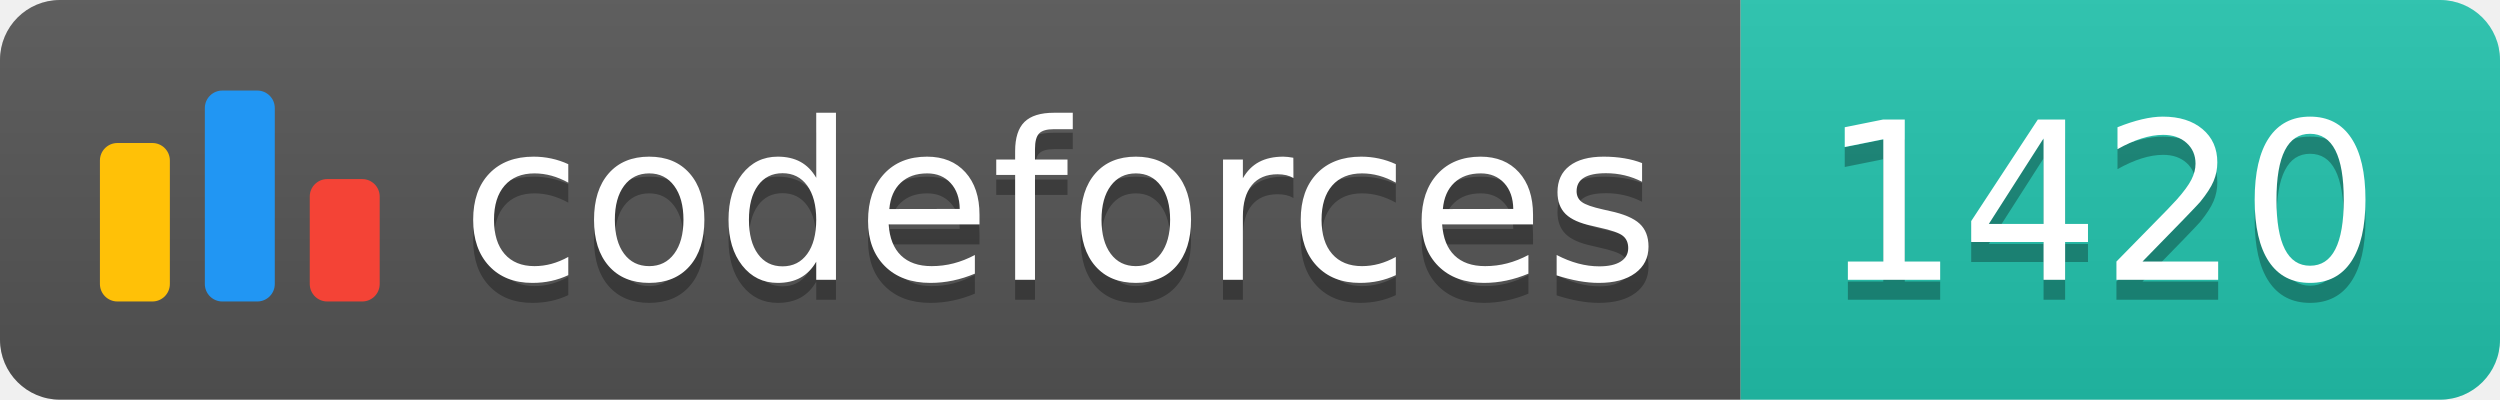
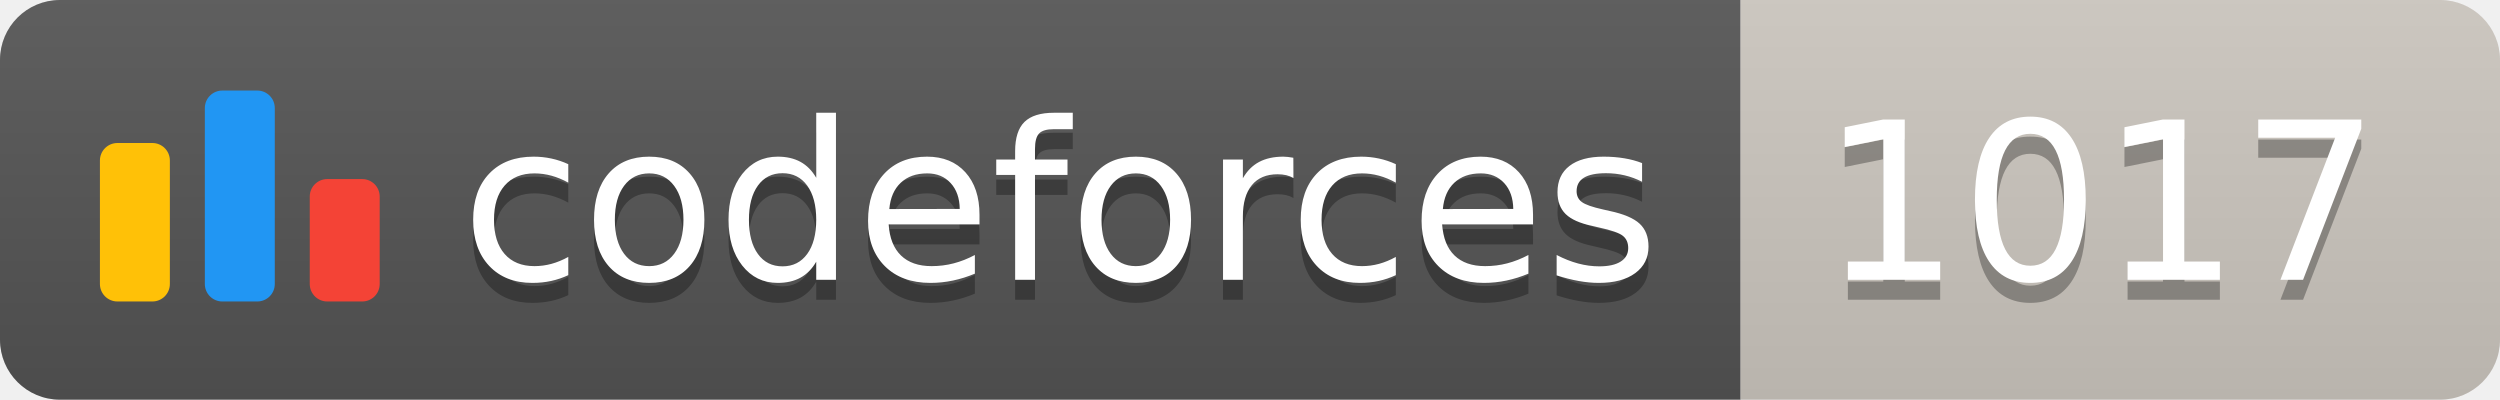
<svg xmlns="http://www.w3.org/2000/svg" width="125.1" height="20">
  <linearGradient id="smooth" x2="0" y2="100%">
    <stop offset="0" stop-color="#bbb" stop-opacity=".1" />
    <stop offset="1" stop-opacity=".1" />
  </linearGradient>
  <clipPath id="round">
    <rect width="125.1" height="20" rx="3" fill="#fff" />
  </clipPath>
  <g clip-path="url(#round)">
    <rect width="87.1" height="20" fill="#555" />
-     <rect x="87.1" width="38.0" height="20" fill="#22C4AE" />
+     <rect x="87.1" width="38.0" height="20" fill="#cec8c1" />
    <rect width="125.1" height="20" fill="url(#smooth)" />
  </g>
  <g fill="#fff" text-anchor="middle" font-family="DejaVu Sans,Verdana,Geneva,sans-serif" font-size="110">
    <svg x="5" y="3" class="logo" width="14" height="14" viewBox="0 0 32 25" fill="none">
      <rect y="6" width="8" height="18.125" rx="2" fill="#FFC107" />
      <rect x="24" y="10.125" width="8" height="14" rx="2" fill="#F44336" />
      <rect x="12" width="8" height="24.125" rx="2" fill="#2196F3" />
    </svg>
    <text x="530.5" y="150" fill="#010101" fill-opacity=".3" transform="scale(0.1)" textLength="601.0" lengthAdjust="spacing">codeforces
        </text>
    <text x="530.5" y="140" transform="scale(0.1)" textLength="601.0" lengthAdjust="spacing">codeforces</text>
-     <text x="1051.0" y="150" fill="#010101" fill-opacity=".3" transform="scale(0.1)" textLength="280.0" lengthAdjust="spacing">1420
+     <text x="1051.0" y="150" fill="#010101" fill-opacity=".3" transform="scale(0.1)" textLength="280.0" lengthAdjust="spacing">1017
        </text>
-     <text x="1051.0" y="140" transform="scale(0.1)" textLength="280.0" lengthAdjust="spacing">1420</text>
+     <text x="1051.0" y="140" transform="scale(0.1)" textLength="280.0" lengthAdjust="spacing">1017</text>
  </g>
</svg>
